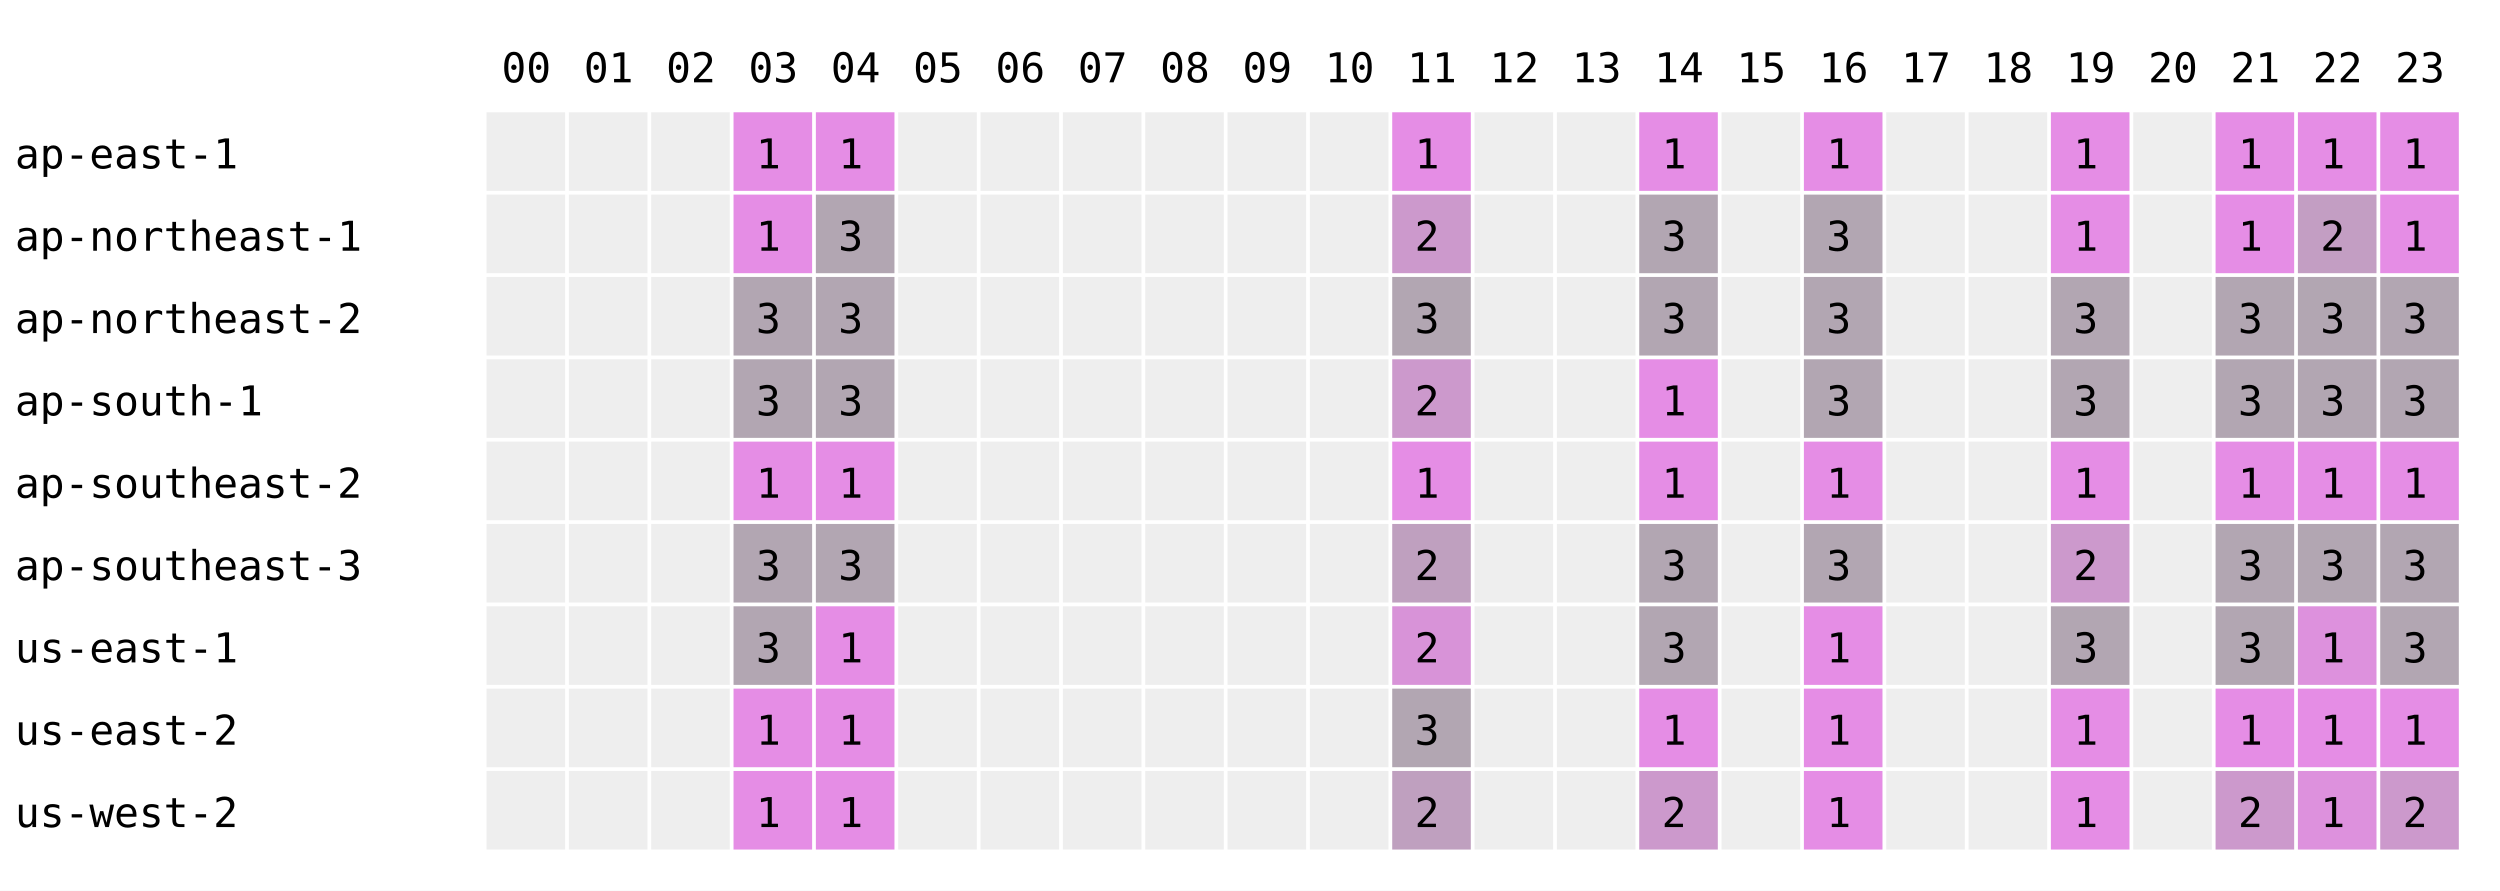
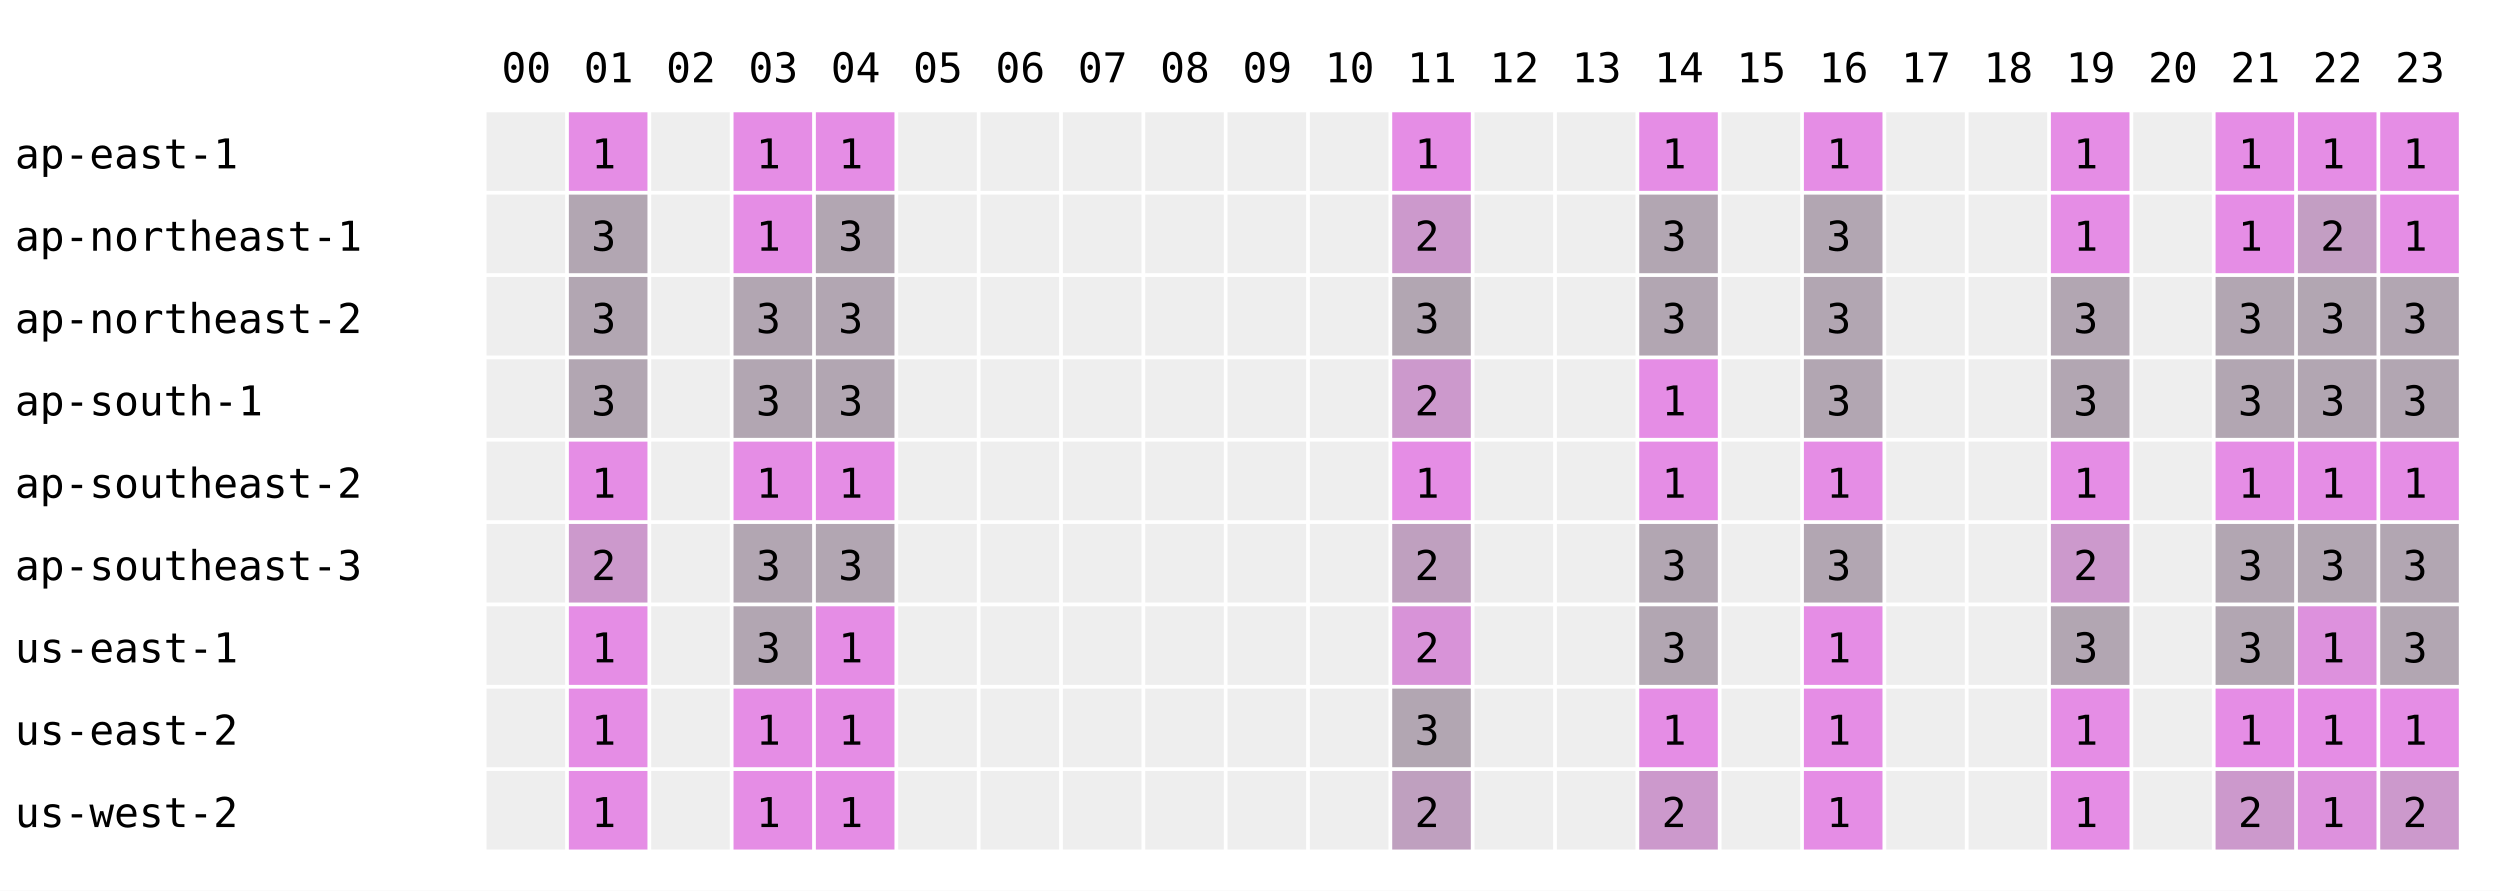
<svg xmlns="http://www.w3.org/2000/svg" width="668" height="238" font-family="monospace" font-size="11">
  <rect width="668" height="238" fill="white" />
  <text x="134" y="22">00</text>
  <text x="156" y="22">01</text>
  <text x="178" y="22">02</text>
  <text x="200" y="22">03</text>
  <text x="222" y="22">04</text>
  <text x="244" y="22">05</text>
  <text x="266" y="22">06</text>
  <text x="288" y="22">07</text>
  <text x="310" y="22">08</text>
  <text x="332" y="22">09</text>
  <text x="354" y="22">10</text>
  <text x="376" y="22">11</text>
  <text x="398" y="22">12</text>
  <text x="420" y="22">13</text>
  <text x="442" y="22">14</text>
  <text x="464" y="22">15</text>
  <text x="486" y="22">16</text>
  <text x="508" y="22">17</text>
  <text x="530" y="22">18</text>
  <text x="552" y="22">19</text>
  <text x="574" y="22">20</text>
  <text x="596" y="22">21</text>
  <text x="618" y="22">22</text>
  <text x="640" y="22">23</text>
  <text x="4" y="45">ap-east-1</text>
  <rect x="130" y="30" width="21" height="21" fill="#eeeeee" />
-   <rect x="152" y="30" width="21" height="21" fill="#eeeeee" />
+   <rect x="152" y="30" width="21" height="21" fill="rgb(229,141,229)" />
+   <text x="158" y="45">1</text>
  <rect x="174" y="30" width="21" height="21" fill="#eeeeee" />
  <rect x="196" y="30" width="21" height="21" fill="rgb(229,141,229)" />
  <text x="202" y="45">1</text>
  <rect x="218" y="30" width="21" height="21" fill="rgb(229,141,229)" />
  <text x="224" y="45">1</text>
  <rect x="240" y="30" width="21" height="21" fill="#eeeeee" />
  <rect x="262" y="30" width="21" height="21" fill="#eeeeee" />
  <rect x="284" y="30" width="21" height="21" fill="#eeeeee" />
  <rect x="306" y="30" width="21" height="21" fill="#eeeeee" />
  <rect x="328" y="30" width="21" height="21" fill="#eeeeee" />
  <rect x="350" y="30" width="21" height="21" fill="#eeeeee" />
  <rect x="372" y="30" width="21" height="21" fill="rgb(229,141,229)" />
  <text x="378" y="45">1</text>
  <rect x="394" y="30" width="21" height="21" fill="#eeeeee" />
  <rect x="416" y="30" width="21" height="21" fill="#eeeeee" />
  <rect x="438" y="30" width="21" height="21" fill="rgb(229,141,229)" />
  <text x="444" y="45">1</text>
  <rect x="460" y="30" width="21" height="21" fill="#eeeeee" />
  <rect x="482" y="30" width="21" height="21" fill="rgb(229,141,229)" />
  <text x="488" y="45">1</text>
  <rect x="504" y="30" width="21" height="21" fill="#eeeeee" />
  <rect x="526" y="30" width="21" height="21" fill="#eeeeee" />
  <rect x="548" y="30" width="21" height="21" fill="rgb(229,141,229)" />
  <text x="554" y="45">1</text>
  <rect x="570" y="30" width="21" height="21" fill="#eeeeee" />
  <rect x="592" y="30" width="21" height="21" fill="rgb(229,141,229)" />
  <text x="598" y="45">1</text>
  <rect x="614" y="30" width="21" height="21" fill="rgb(229,141,229)" />
  <text x="620" y="45">1</text>
  <rect x="636" y="30" width="21" height="21" fill="rgb(229,141,229)" />
  <text x="642" y="45">1</text>
  <text x="4" y="67">ap-northeast-1</text>
  <rect x="130" y="52" width="21" height="21" fill="#eeeeee" />
-   <rect x="152" y="52" width="21" height="21" fill="#eeeeee" />
+   <rect x="152" y="52" width="21" height="21" fill="rgb(178,166,178)" />
+   <text x="158" y="67">3</text>
  <rect x="174" y="52" width="21" height="21" fill="#eeeeee" />
  <rect x="196" y="52" width="21" height="21" fill="rgb(229,141,229)" />
  <text x="202" y="67">1</text>
  <rect x="218" y="52" width="21" height="21" fill="rgb(178,166,178)" />
  <text x="224" y="67">3</text>
  <rect x="240" y="52" width="21" height="21" fill="#eeeeee" />
  <rect x="262" y="52" width="21" height="21" fill="#eeeeee" />
  <rect x="284" y="52" width="21" height="21" fill="#eeeeee" />
  <rect x="306" y="52" width="21" height="21" fill="#eeeeee" />
  <rect x="328" y="52" width="21" height="21" fill="#eeeeee" />
  <rect x="350" y="52" width="21" height="21" fill="#eeeeee" />
  <rect x="372" y="52" width="21" height="21" fill="rgb(204,153,204)" />
  <text x="378" y="67">2</text>
  <rect x="394" y="52" width="21" height="21" fill="#eeeeee" />
  <rect x="416" y="52" width="21" height="21" fill="#eeeeee" />
  <rect x="438" y="52" width="21" height="21" fill="rgb(178,166,178)" />
  <text x="444" y="67">3</text>
  <rect x="460" y="52" width="21" height="21" fill="#eeeeee" />
  <rect x="482" y="52" width="21" height="21" fill="rgb(178,166,178)" />
  <text x="488" y="67">3</text>
  <rect x="504" y="52" width="21" height="21" fill="#eeeeee" />
  <rect x="526" y="52" width="21" height="21" fill="#eeeeee" />
  <rect x="548" y="52" width="21" height="21" fill="rgb(229,141,229)" />
  <text x="554" y="67">1</text>
  <rect x="570" y="52" width="21" height="21" fill="#eeeeee" />
  <rect x="592" y="52" width="21" height="21" fill="rgb(229,141,229)" />
  <text x="598" y="67">1</text>
  <rect x="614" y="52" width="21" height="21" fill="rgb(195,158,195)" />
  <text x="620" y="67">2</text>
  <rect x="636" y="52" width="21" height="21" fill="rgb(229,141,229)" />
  <text x="642" y="67">1</text>
  <text x="4" y="89">ap-northeast-2</text>
  <rect x="130" y="74" width="21" height="21" fill="#eeeeee" />
-   <rect x="152" y="74" width="21" height="21" fill="#eeeeee" />
+   <rect x="152" y="74" width="21" height="21" fill="rgb(178,166,178)" />
+   <text x="158" y="89">3</text>
  <rect x="174" y="74" width="21" height="21" fill="#eeeeee" />
  <rect x="196" y="74" width="21" height="21" fill="rgb(178,166,178)" />
  <text x="202" y="89">3</text>
  <rect x="218" y="74" width="21" height="21" fill="rgb(178,166,178)" />
  <text x="224" y="89">3</text>
  <rect x="240" y="74" width="21" height="21" fill="#eeeeee" />
  <rect x="262" y="74" width="21" height="21" fill="#eeeeee" />
  <rect x="284" y="74" width="21" height="21" fill="#eeeeee" />
  <rect x="306" y="74" width="21" height="21" fill="#eeeeee" />
  <rect x="328" y="74" width="21" height="21" fill="#eeeeee" />
  <rect x="350" y="74" width="21" height="21" fill="#eeeeee" />
  <rect x="372" y="74" width="21" height="21" fill="rgb(178,166,178)" />
  <text x="378" y="89">3</text>
  <rect x="394" y="74" width="21" height="21" fill="#eeeeee" />
  <rect x="416" y="74" width="21" height="21" fill="#eeeeee" />
  <rect x="438" y="74" width="21" height="21" fill="rgb(178,166,178)" />
  <text x="444" y="89">3</text>
  <rect x="460" y="74" width="21" height="21" fill="#eeeeee" />
  <rect x="482" y="74" width="21" height="21" fill="rgb(178,166,178)" />
  <text x="488" y="89">3</text>
  <rect x="504" y="74" width="21" height="21" fill="#eeeeee" />
  <rect x="526" y="74" width="21" height="21" fill="#eeeeee" />
  <rect x="548" y="74" width="21" height="21" fill="rgb(178,166,178)" />
  <text x="554" y="89">3</text>
  <rect x="570" y="74" width="21" height="21" fill="#eeeeee" />
  <rect x="592" y="74" width="21" height="21" fill="rgb(178,166,178)" />
  <text x="598" y="89">3</text>
  <rect x="614" y="74" width="21" height="21" fill="rgb(178,166,178)" />
  <text x="620" y="89">3</text>
  <rect x="636" y="74" width="21" height="21" fill="rgb(178,166,178)" />
  <text x="642" y="89">3</text>
  <text x="4" y="111">ap-south-1</text>
  <rect x="130" y="96" width="21" height="21" fill="#eeeeee" />
-   <rect x="152" y="96" width="21" height="21" fill="#eeeeee" />
+   <rect x="152" y="96" width="21" height="21" fill="rgb(178,166,178)" />
+   <text x="158" y="111">3</text>
  <rect x="174" y="96" width="21" height="21" fill="#eeeeee" />
  <rect x="196" y="96" width="21" height="21" fill="rgb(178,166,178)" />
  <text x="202" y="111">3</text>
  <rect x="218" y="96" width="21" height="21" fill="rgb(178,166,178)" />
  <text x="224" y="111">3</text>
  <rect x="240" y="96" width="21" height="21" fill="#eeeeee" />
  <rect x="262" y="96" width="21" height="21" fill="#eeeeee" />
  <rect x="284" y="96" width="21" height="21" fill="#eeeeee" />
  <rect x="306" y="96" width="21" height="21" fill="#eeeeee" />
  <rect x="328" y="96" width="21" height="21" fill="#eeeeee" />
  <rect x="350" y="96" width="21" height="21" fill="#eeeeee" />
  <rect x="372" y="96" width="21" height="21" fill="rgb(204,153,204)" />
  <text x="378" y="111">2</text>
  <rect x="394" y="96" width="21" height="21" fill="#eeeeee" />
  <rect x="416" y="96" width="21" height="21" fill="#eeeeee" />
  <rect x="438" y="96" width="21" height="21" fill="rgb(229,141,229)" />
  <text x="444" y="111">1</text>
  <rect x="460" y="96" width="21" height="21" fill="#eeeeee" />
  <rect x="482" y="96" width="21" height="21" fill="rgb(178,166,178)" />
  <text x="488" y="111">3</text>
  <rect x="504" y="96" width="21" height="21" fill="#eeeeee" />
  <rect x="526" y="96" width="21" height="21" fill="#eeeeee" />
  <rect x="548" y="96" width="21" height="21" fill="rgb(178,166,178)" />
  <text x="554" y="111">3</text>
  <rect x="570" y="96" width="21" height="21" fill="#eeeeee" />
  <rect x="592" y="96" width="21" height="21" fill="rgb(178,166,178)" />
  <text x="598" y="111">3</text>
  <rect x="614" y="96" width="21" height="21" fill="rgb(178,166,178)" />
  <text x="620" y="111">3</text>
  <rect x="636" y="96" width="21" height="21" fill="rgb(178,166,178)" />
  <text x="642" y="111">3</text>
  <text x="4" y="133">ap-southeast-2</text>
  <rect x="130" y="118" width="21" height="21" fill="#eeeeee" />
-   <rect x="152" y="118" width="21" height="21" fill="#eeeeee" />
+   <rect x="152" y="118" width="21" height="21" fill="rgb(229,141,229)" />
+   <text x="158" y="133">1</text>
  <rect x="174" y="118" width="21" height="21" fill="#eeeeee" />
  <rect x="196" y="118" width="21" height="21" fill="rgb(229,141,229)" />
  <text x="202" y="133">1</text>
  <rect x="218" y="118" width="21" height="21" fill="rgb(229,141,229)" />
  <text x="224" y="133">1</text>
  <rect x="240" y="118" width="21" height="21" fill="#eeeeee" />
  <rect x="262" y="118" width="21" height="21" fill="#eeeeee" />
  <rect x="284" y="118" width="21" height="21" fill="#eeeeee" />
  <rect x="306" y="118" width="21" height="21" fill="#eeeeee" />
  <rect x="328" y="118" width="21" height="21" fill="#eeeeee" />
  <rect x="350" y="118" width="21" height="21" fill="#eeeeee" />
  <rect x="372" y="118" width="21" height="21" fill="rgb(229,141,229)" />
  <text x="378" y="133">1</text>
  <rect x="394" y="118" width="21" height="21" fill="#eeeeee" />
  <rect x="416" y="118" width="21" height="21" fill="#eeeeee" />
  <rect x="438" y="118" width="21" height="21" fill="rgb(229,141,229)" />
  <text x="444" y="133">1</text>
  <rect x="460" y="118" width="21" height="21" fill="#eeeeee" />
  <rect x="482" y="118" width="21" height="21" fill="rgb(229,141,229)" />
  <text x="488" y="133">1</text>
  <rect x="504" y="118" width="21" height="21" fill="#eeeeee" />
  <rect x="526" y="118" width="21" height="21" fill="#eeeeee" />
  <rect x="548" y="118" width="21" height="21" fill="rgb(229,141,229)" />
  <text x="554" y="133">1</text>
  <rect x="570" y="118" width="21" height="21" fill="#eeeeee" />
  <rect x="592" y="118" width="21" height="21" fill="rgb(229,141,229)" />
  <text x="598" y="133">1</text>
  <rect x="614" y="118" width="21" height="21" fill="rgb(229,141,229)" />
  <text x="620" y="133">1</text>
  <rect x="636" y="118" width="21" height="21" fill="rgb(229,141,229)" />
  <text x="642" y="133">1</text>
  <text x="4" y="155">ap-southeast-3</text>
  <rect x="130" y="140" width="21" height="21" fill="#eeeeee" />
-   <rect x="152" y="140" width="21" height="21" fill="#eeeeee" />
+   <rect x="152" y="140" width="21" height="21" fill="rgb(204,153,204)" />
+   <text x="158" y="155">2</text>
  <rect x="174" y="140" width="21" height="21" fill="#eeeeee" />
  <rect x="196" y="140" width="21" height="21" fill="rgb(178,166,178)" />
  <text x="202" y="155">3</text>
  <rect x="218" y="140" width="21" height="21" fill="rgb(178,166,178)" />
  <text x="224" y="155">3</text>
  <rect x="240" y="140" width="21" height="21" fill="#eeeeee" />
  <rect x="262" y="140" width="21" height="21" fill="#eeeeee" />
  <rect x="284" y="140" width="21" height="21" fill="#eeeeee" />
  <rect x="306" y="140" width="21" height="21" fill="#eeeeee" />
  <rect x="328" y="140" width="21" height="21" fill="#eeeeee" />
  <rect x="350" y="140" width="21" height="21" fill="#eeeeee" />
  <rect x="372" y="140" width="21" height="21" fill="rgb(191,160,191)" />
  <text x="378" y="155">2</text>
  <rect x="394" y="140" width="21" height="21" fill="#eeeeee" />
  <rect x="416" y="140" width="21" height="21" fill="#eeeeee" />
  <rect x="438" y="140" width="21" height="21" fill="rgb(178,166,178)" />
  <text x="444" y="155">3</text>
  <rect x="460" y="140" width="21" height="21" fill="#eeeeee" />
  <rect x="482" y="140" width="21" height="21" fill="rgb(178,166,178)" />
  <text x="488" y="155">3</text>
  <rect x="504" y="140" width="21" height="21" fill="#eeeeee" />
  <rect x="526" y="140" width="21" height="21" fill="#eeeeee" />
  <rect x="548" y="140" width="21" height="21" fill="rgb(204,153,204)" />
  <text x="554" y="155">2</text>
  <rect x="570" y="140" width="21" height="21" fill="#eeeeee" />
  <rect x="592" y="140" width="21" height="21" fill="rgb(178,166,178)" />
  <text x="598" y="155">3</text>
  <rect x="614" y="140" width="21" height="21" fill="rgb(178,166,178)" />
  <text x="620" y="155">3</text>
  <rect x="636" y="140" width="21" height="21" fill="rgb(178,166,178)" />
  <text x="642" y="155">3</text>
  <text x="4" y="177">us-east-1</text>
  <rect x="130" y="162" width="21" height="21" fill="#eeeeee" />
-   <rect x="152" y="162" width="21" height="21" fill="#eeeeee" />
+   <rect x="152" y="162" width="21" height="21" fill="rgb(229,141,229)" />
+   <text x="158" y="177">1</text>
  <rect x="174" y="162" width="21" height="21" fill="#eeeeee" />
  <rect x="196" y="162" width="21" height="21" fill="rgb(178,166,178)" />
  <text x="202" y="177">3</text>
  <rect x="218" y="162" width="21" height="21" fill="rgb(229,141,229)" />
  <text x="224" y="177">1</text>
  <rect x="240" y="162" width="21" height="21" fill="#eeeeee" />
  <rect x="262" y="162" width="21" height="21" fill="#eeeeee" />
  <rect x="284" y="162" width="21" height="21" fill="#eeeeee" />
  <rect x="306" y="162" width="21" height="21" fill="#eeeeee" />
  <rect x="328" y="162" width="21" height="21" fill="#eeeeee" />
  <rect x="350" y="162" width="21" height="21" fill="#eeeeee" />
  <rect x="372" y="162" width="21" height="21" fill="rgb(216,147,216)" />
  <text x="378" y="177">2</text>
  <rect x="394" y="162" width="21" height="21" fill="#eeeeee" />
  <rect x="416" y="162" width="21" height="21" fill="#eeeeee" />
  <rect x="438" y="162" width="21" height="21" fill="rgb(178,166,178)" />
  <text x="444" y="177">3</text>
  <rect x="460" y="162" width="21" height="21" fill="#eeeeee" />
  <rect x="482" y="162" width="21" height="21" fill="rgb(229,141,229)" />
  <text x="488" y="177">1</text>
  <rect x="504" y="162" width="21" height="21" fill="#eeeeee" />
  <rect x="526" y="162" width="21" height="21" fill="#eeeeee" />
  <rect x="548" y="162" width="21" height="21" fill="rgb(178,166,178)" />
  <text x="554" y="177">3</text>
  <rect x="570" y="162" width="21" height="21" fill="#eeeeee" />
  <rect x="592" y="162" width="21" height="21" fill="rgb(178,166,178)" />
  <text x="598" y="177">3</text>
  <rect x="614" y="162" width="21" height="21" fill="rgb(221,145,221)" />
  <text x="620" y="177">1</text>
  <rect x="636" y="162" width="21" height="21" fill="rgb(178,166,178)" />
  <text x="642" y="177">3</text>
  <text x="4" y="199">us-east-2</text>
  <rect x="130" y="184" width="21" height="21" fill="#eeeeee" />
-   <rect x="152" y="184" width="21" height="21" fill="#eeeeee" />
+   <rect x="152" y="184" width="21" height="21" fill="rgb(229,141,229)" />
+   <text x="158" y="199">1</text>
  <rect x="174" y="184" width="21" height="21" fill="#eeeeee" />
  <rect x="196" y="184" width="21" height="21" fill="rgb(229,141,229)" />
  <text x="202" y="199">1</text>
  <rect x="218" y="184" width="21" height="21" fill="rgb(229,141,229)" />
  <text x="224" y="199">1</text>
  <rect x="240" y="184" width="21" height="21" fill="#eeeeee" />
  <rect x="262" y="184" width="21" height="21" fill="#eeeeee" />
  <rect x="284" y="184" width="21" height="21" fill="#eeeeee" />
  <rect x="306" y="184" width="21" height="21" fill="#eeeeee" />
  <rect x="328" y="184" width="21" height="21" fill="#eeeeee" />
  <rect x="350" y="184" width="21" height="21" fill="#eeeeee" />
  <rect x="372" y="184" width="21" height="21" fill="rgb(178,166,178)" />
  <text x="378" y="199">3</text>
  <rect x="394" y="184" width="21" height="21" fill="#eeeeee" />
  <rect x="416" y="184" width="21" height="21" fill="#eeeeee" />
  <rect x="438" y="184" width="21" height="21" fill="rgb(229,141,229)" />
  <text x="444" y="199">1</text>
  <rect x="460" y="184" width="21" height="21" fill="#eeeeee" />
  <rect x="482" y="184" width="21" height="21" fill="rgb(229,141,229)" />
  <text x="488" y="199">1</text>
  <rect x="504" y="184" width="21" height="21" fill="#eeeeee" />
  <rect x="526" y="184" width="21" height="21" fill="#eeeeee" />
  <rect x="548" y="184" width="21" height="21" fill="rgb(229,141,229)" />
  <text x="554" y="199">1</text>
  <rect x="570" y="184" width="21" height="21" fill="#eeeeee" />
  <rect x="592" y="184" width="21" height="21" fill="rgb(229,141,229)" />
  <text x="598" y="199">1</text>
  <rect x="614" y="184" width="21" height="21" fill="rgb(229,141,229)" />
  <text x="620" y="199">1</text>
  <rect x="636" y="184" width="21" height="21" fill="rgb(229,141,229)" />
  <text x="642" y="199">1</text>
  <text x="4" y="221">us-west-2</text>
  <rect x="130" y="206" width="21" height="21" fill="#eeeeee" />
-   <rect x="152" y="206" width="21" height="21" fill="#eeeeee" />
+   <rect x="152" y="206" width="21" height="21" fill="rgb(229,141,229)" />
+   <text x="158" y="221">1</text>
  <rect x="174" y="206" width="21" height="21" fill="#eeeeee" />
  <rect x="196" y="206" width="21" height="21" fill="rgb(229,141,229)" />
  <text x="202" y="221">1</text>
  <rect x="218" y="206" width="21" height="21" fill="rgb(229,141,229)" />
  <text x="224" y="221">1</text>
  <rect x="240" y="206" width="21" height="21" fill="#eeeeee" />
  <rect x="262" y="206" width="21" height="21" fill="#eeeeee" />
  <rect x="284" y="206" width="21" height="21" fill="#eeeeee" />
  <rect x="306" y="206" width="21" height="21" fill="#eeeeee" />
  <rect x="328" y="206" width="21" height="21" fill="#eeeeee" />
  <rect x="350" y="206" width="21" height="21" fill="#eeeeee" />
  <rect x="372" y="206" width="21" height="21" fill="rgb(191,160,191)" />
  <text x="378" y="221">2</text>
  <rect x="394" y="206" width="21" height="21" fill="#eeeeee" />
  <rect x="416" y="206" width="21" height="21" fill="#eeeeee" />
  <rect x="438" y="206" width="21" height="21" fill="rgb(204,153,204)" />
  <text x="444" y="221">2</text>
  <rect x="460" y="206" width="21" height="21" fill="#eeeeee" />
  <rect x="482" y="206" width="21" height="21" fill="rgb(229,141,229)" />
  <text x="488" y="221">1</text>
  <rect x="504" y="206" width="21" height="21" fill="#eeeeee" />
  <rect x="526" y="206" width="21" height="21" fill="#eeeeee" />
  <rect x="548" y="206" width="21" height="21" fill="rgb(229,141,229)" />
  <text x="554" y="221">1</text>
  <rect x="570" y="206" width="21" height="21" fill="#eeeeee" />
  <rect x="592" y="206" width="21" height="21" fill="rgb(204,153,204)" />
  <text x="598" y="221">2</text>
  <rect x="614" y="206" width="21" height="21" fill="rgb(221,145,221)" />
  <text x="620" y="221">1</text>
  <rect x="636" y="206" width="21" height="21" fill="rgb(204,153,204)" />
  <text x="642" y="221">2</text>
</svg>
